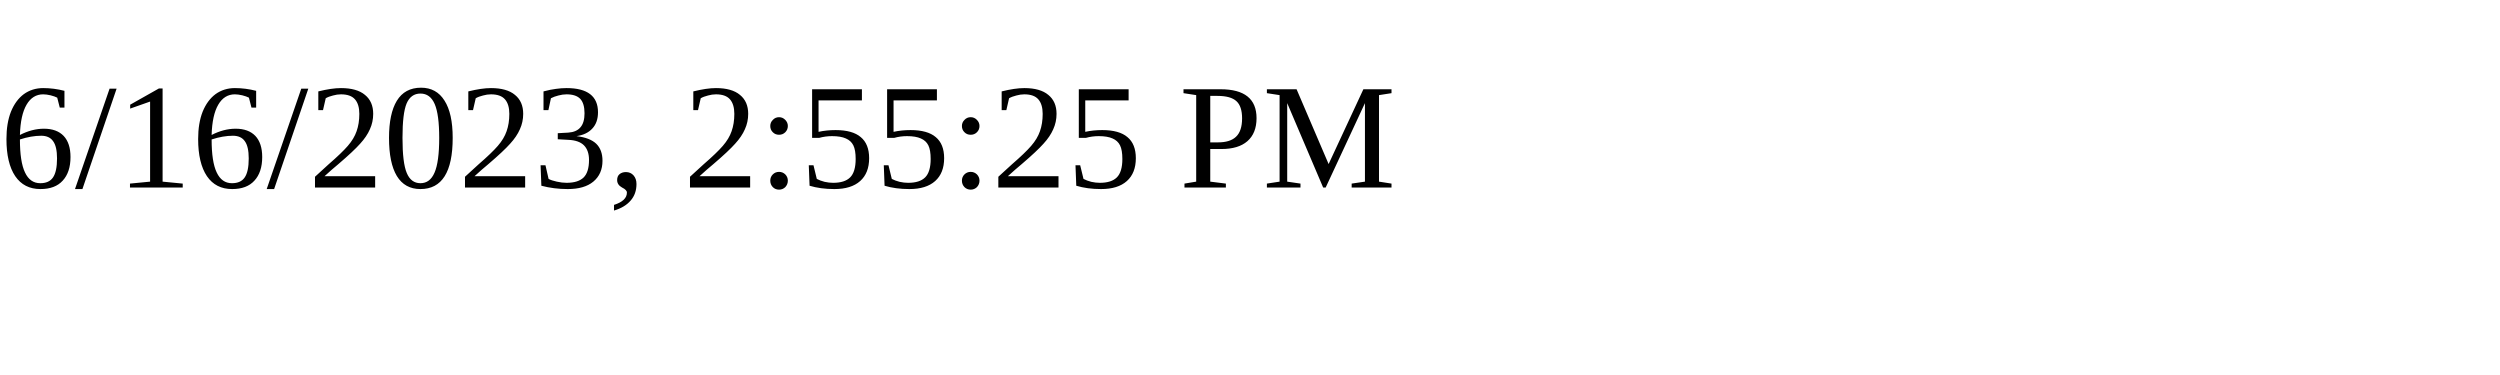
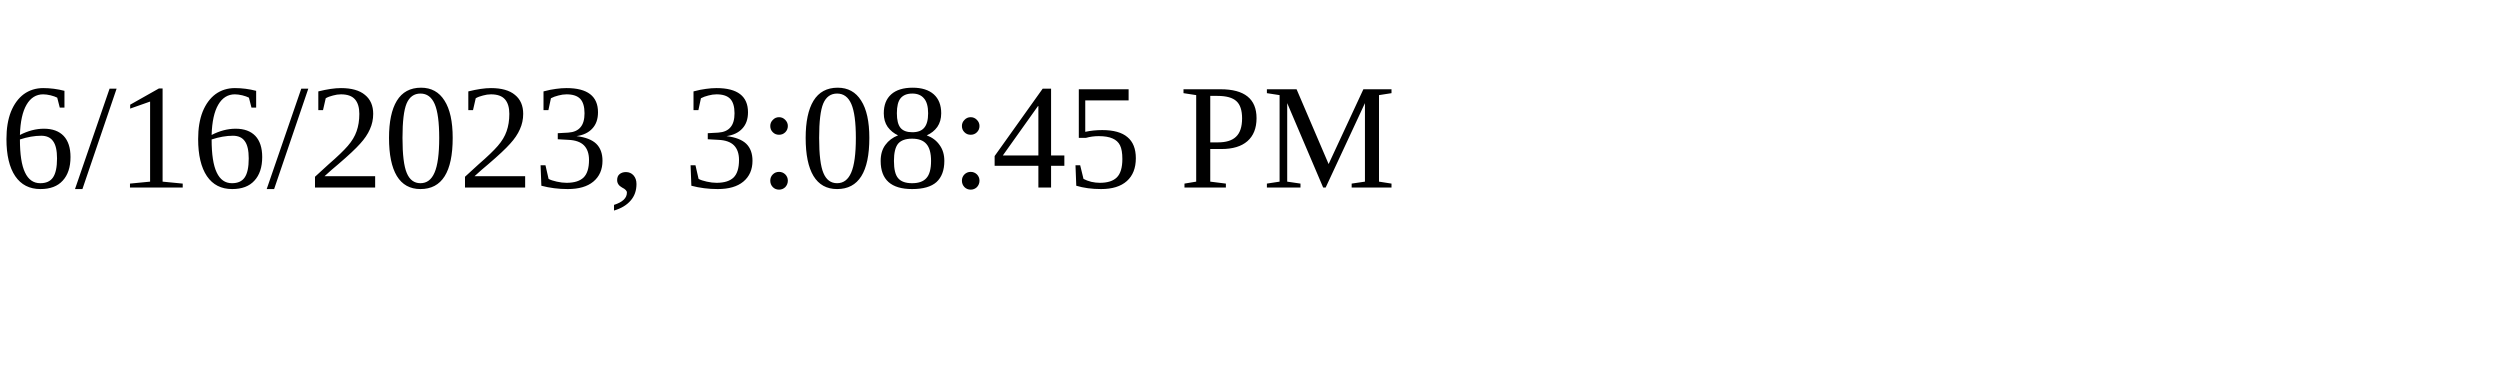
<svg xmlns="http://www.w3.org/2000/svg" height="30" width="200">
-   <text x="0" y="15">6/16/2023, 2:55:25 PM</text>
+   <text x="0" y="15">6/16/2023, 3:08:45 PM</text>
</svg>
